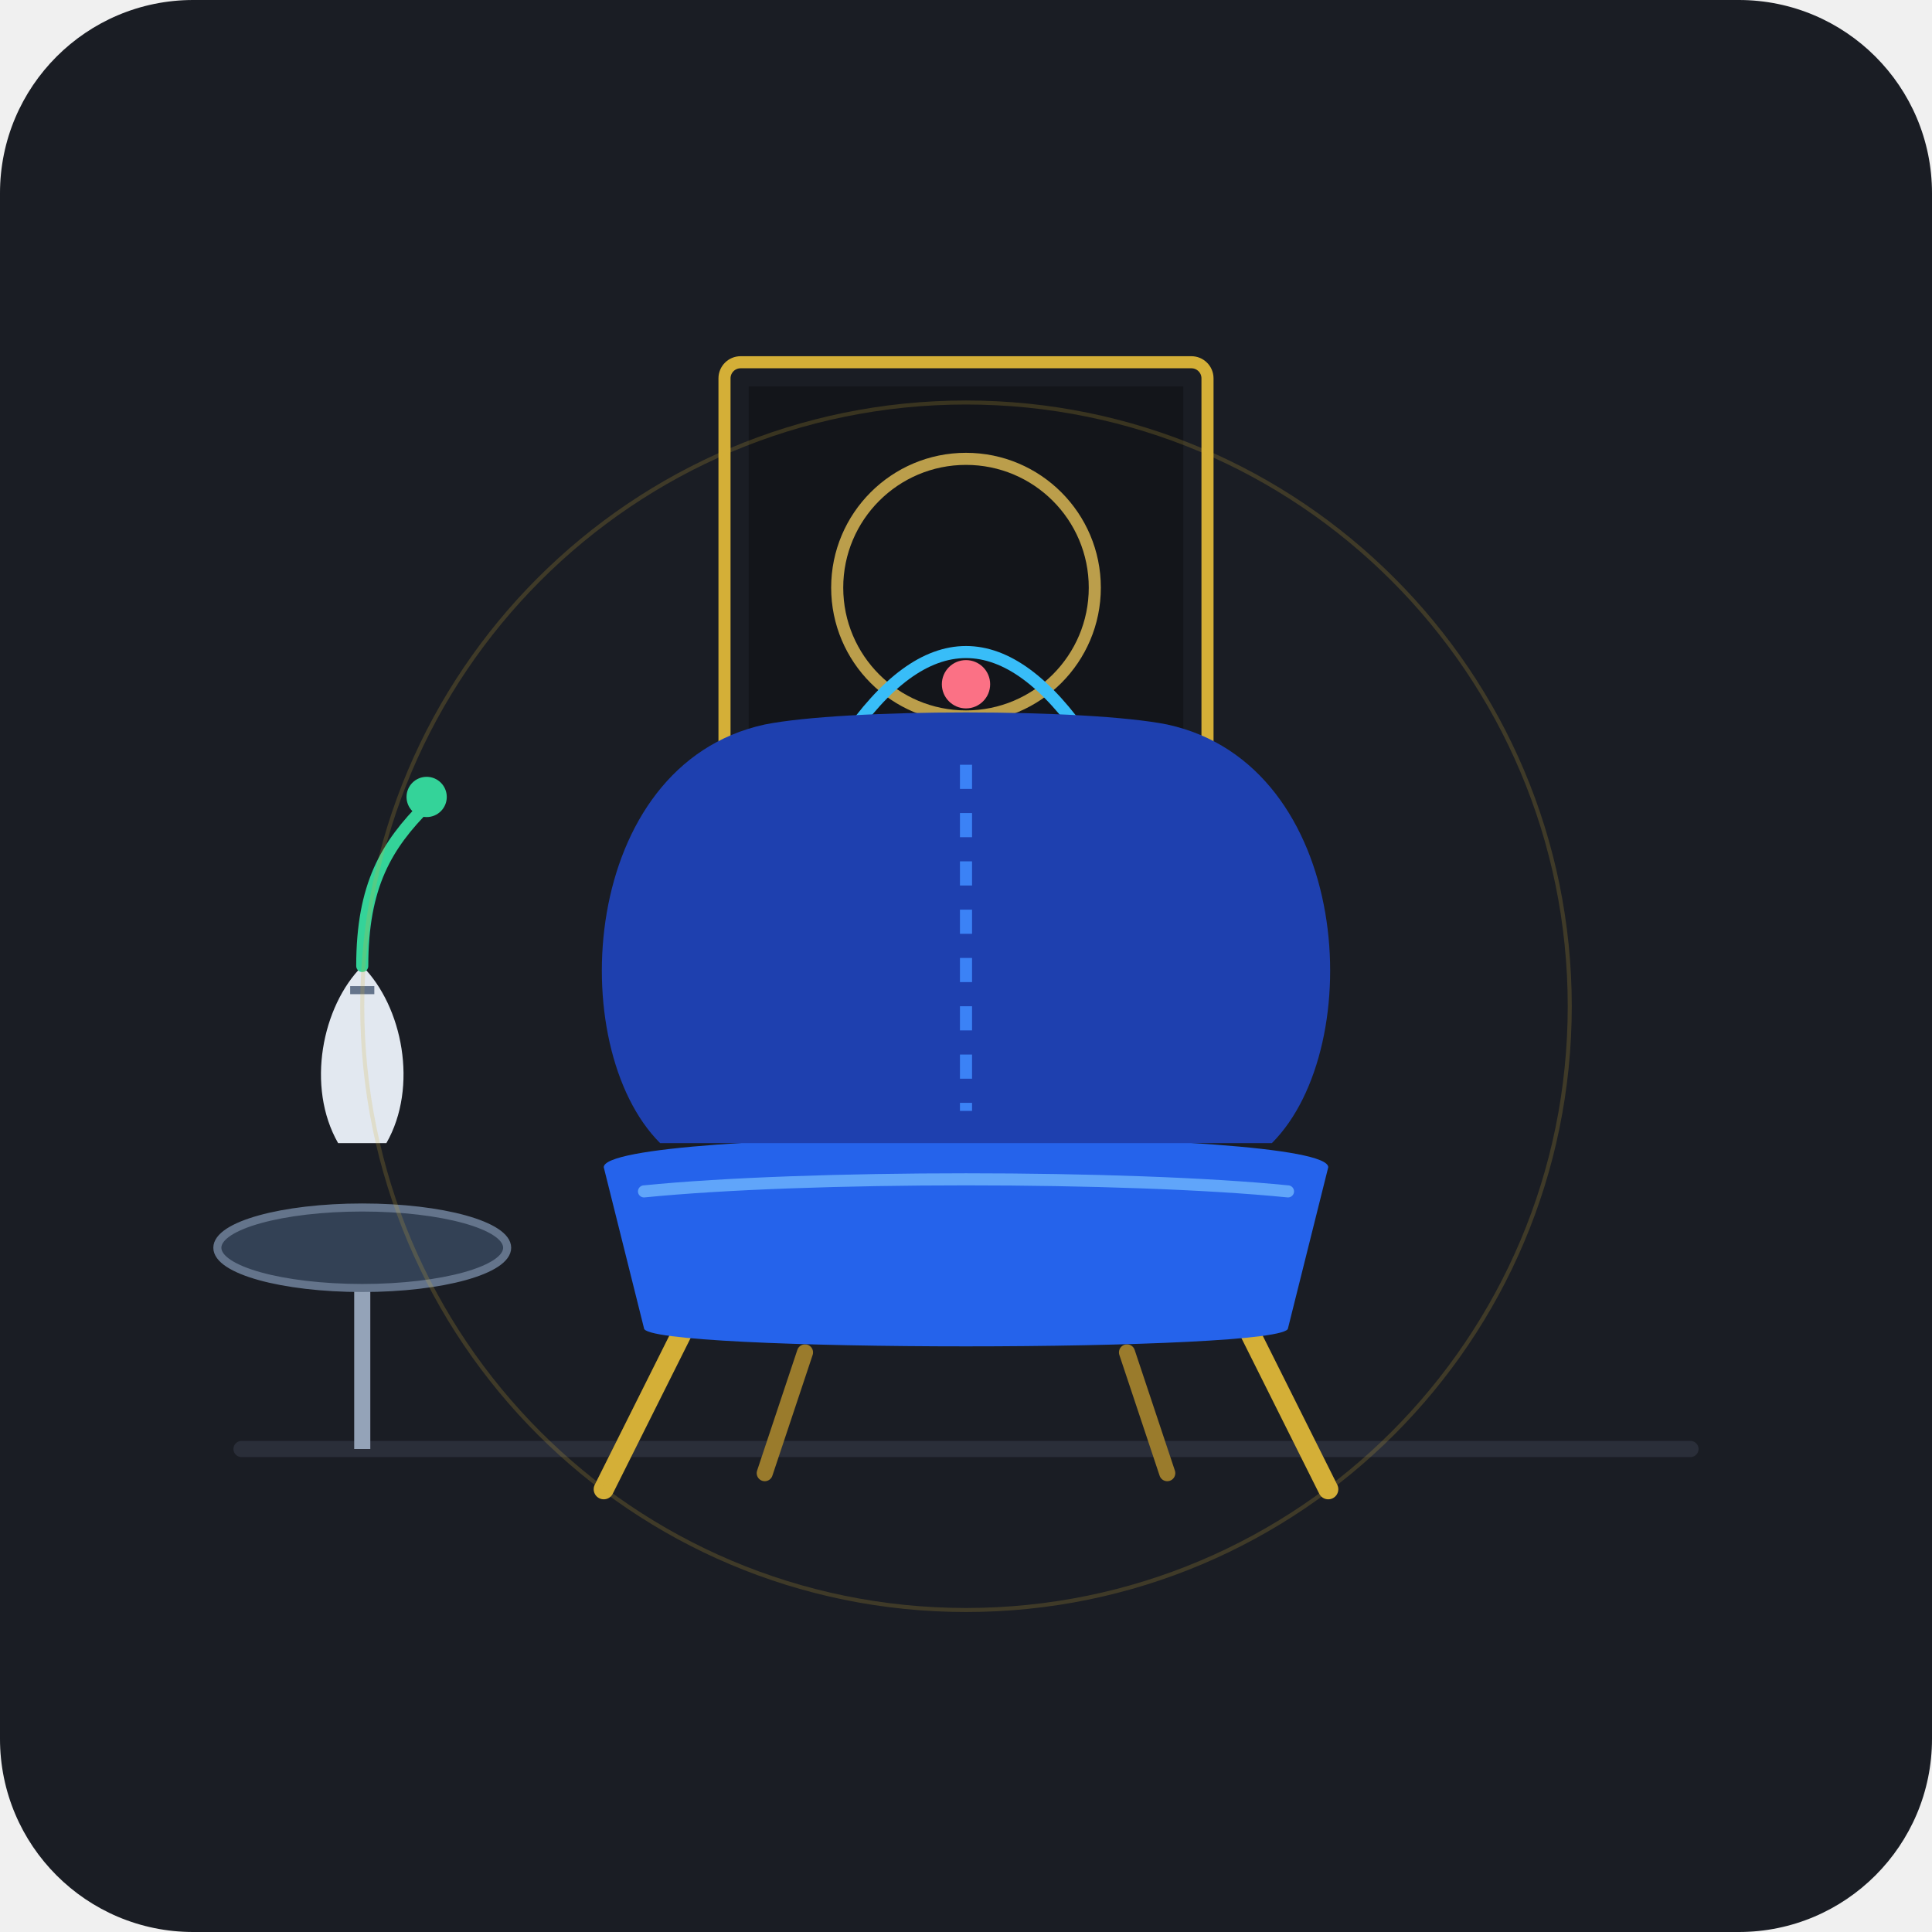
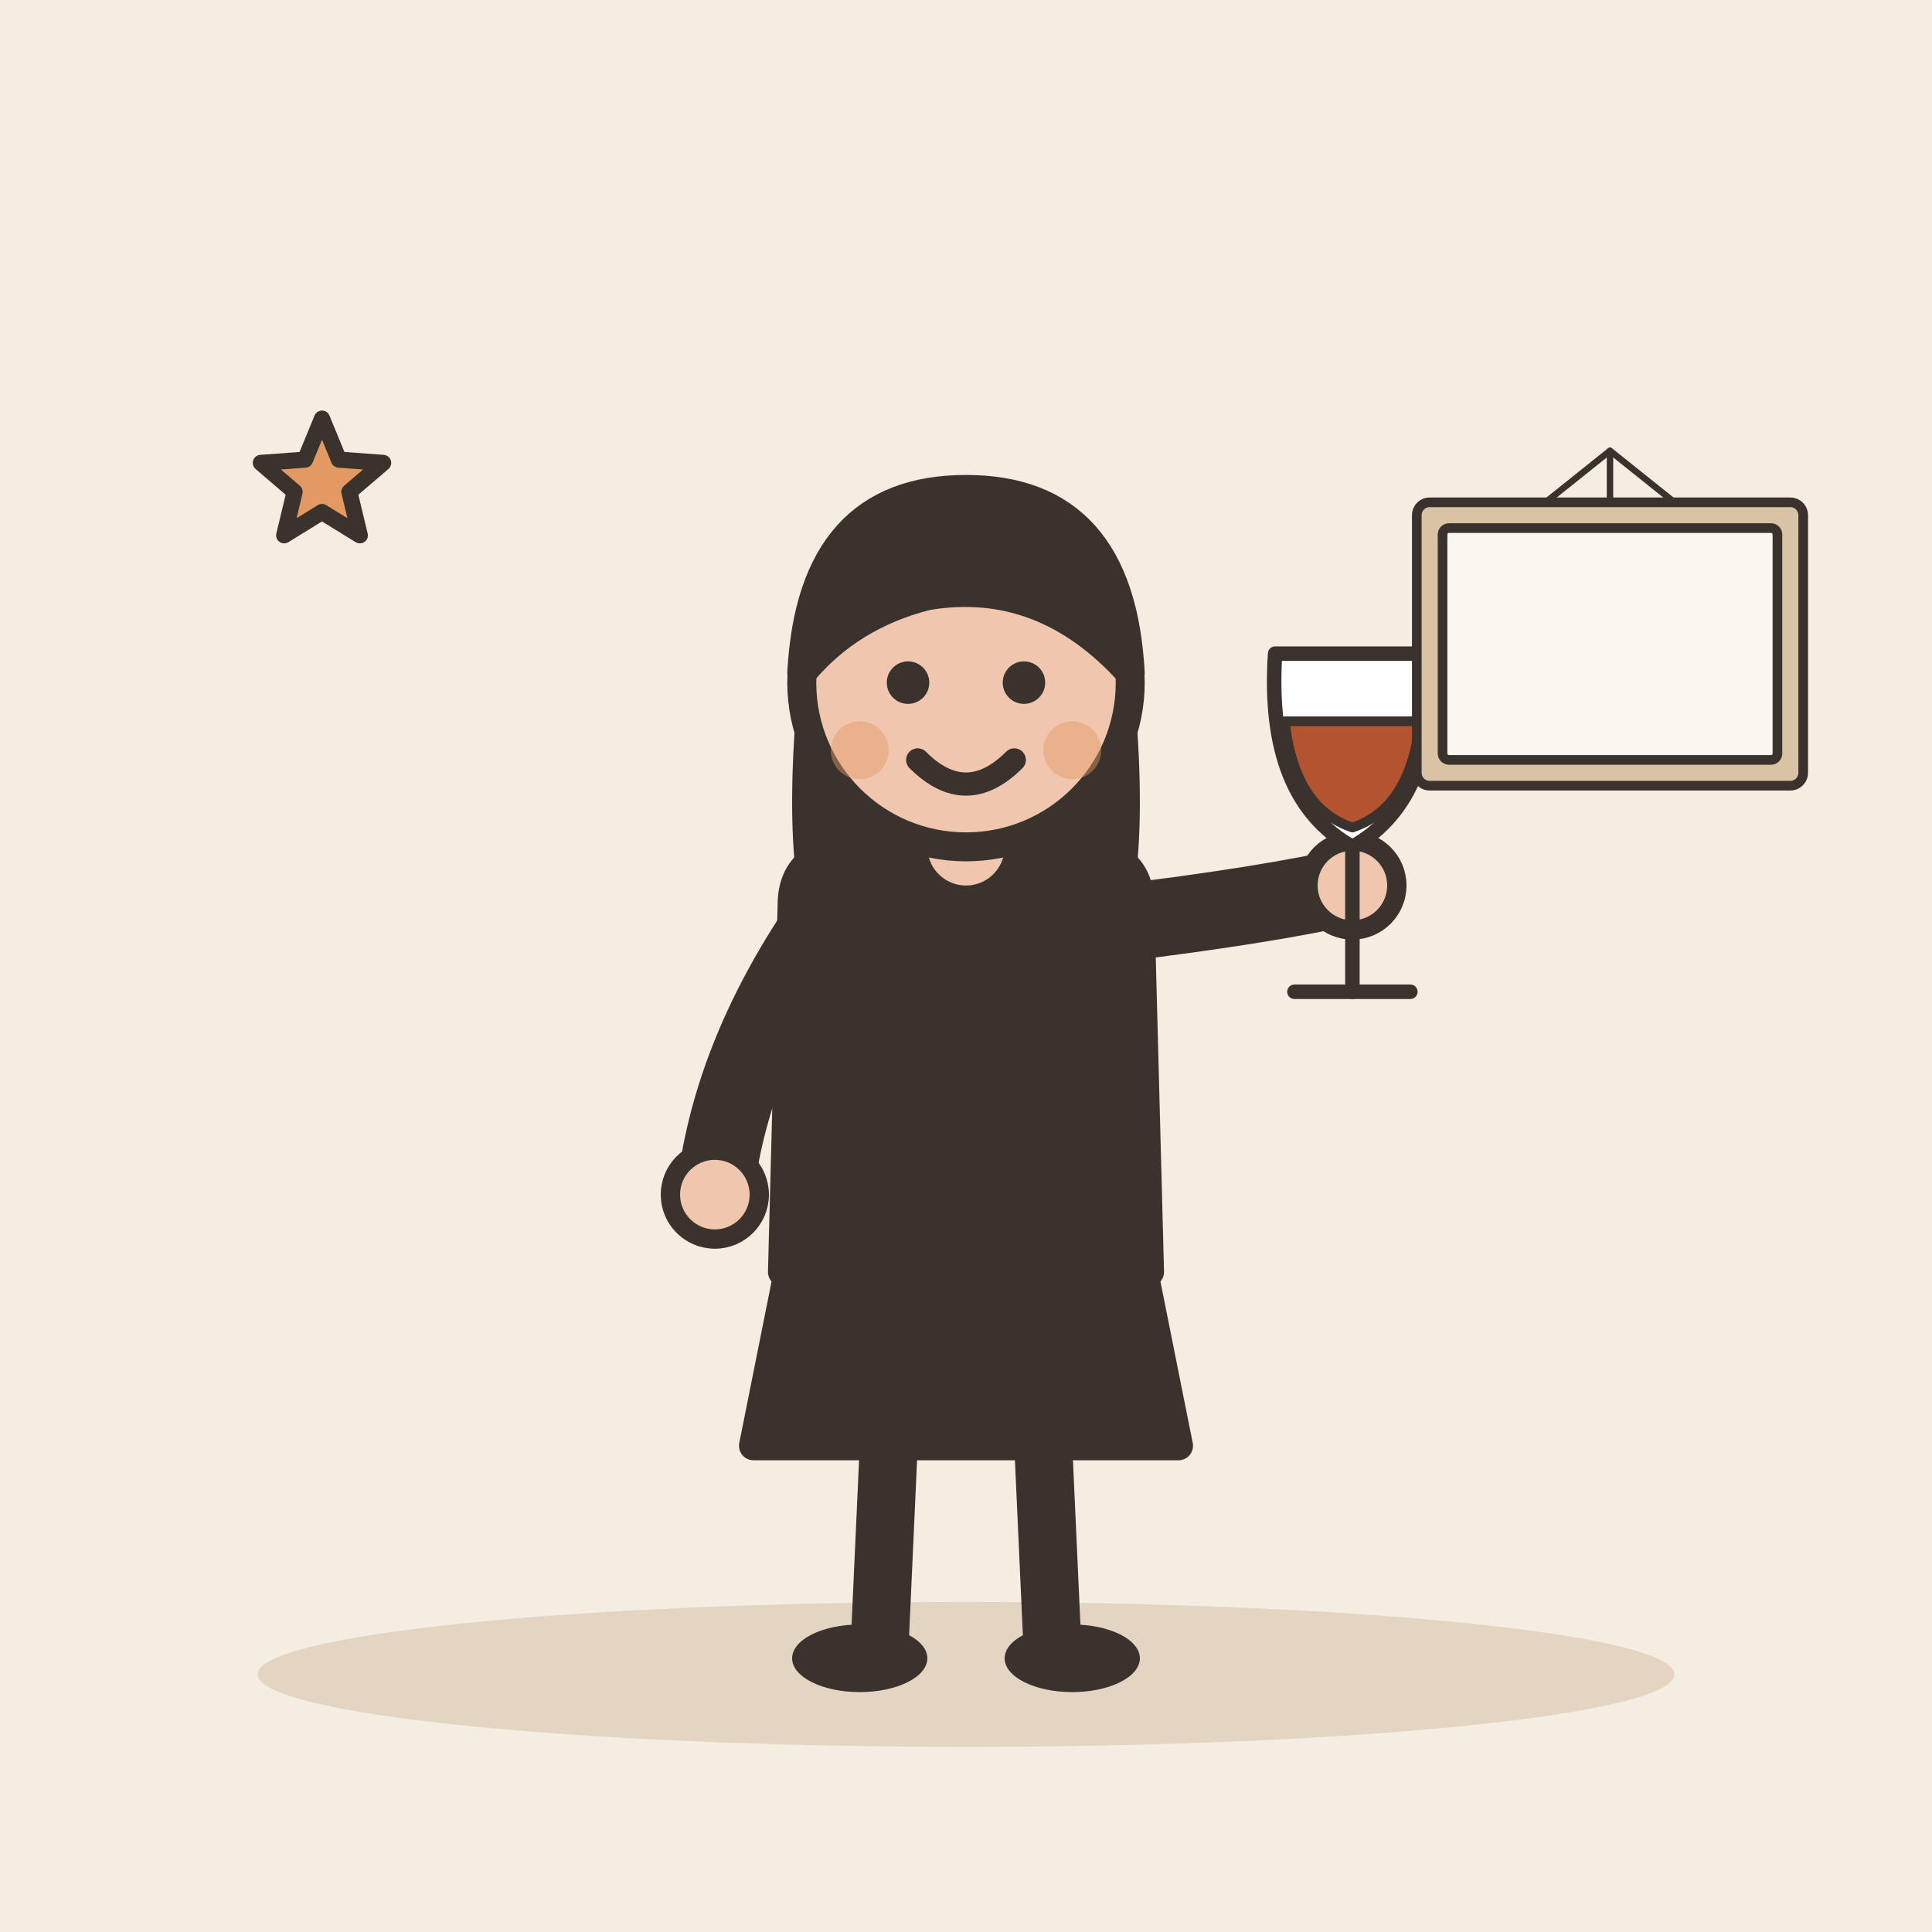
- <svg xmlns="http://www.w3.org/2000/svg" width="240" height="240" viewBox="0 0 240 240">
-   <rect width="240" height="240" rx="24" fill="#1A1D24" />
-   <path d="M30 180 L210 180" stroke="#2A2E39" stroke-width="2" stroke-linecap="round" />
-   <g transform="translate(0, 0)">
-     <rect x="90" y="45" width="60" height="75" rx="2" fill="none" stroke="#D4AF37" stroke-width="1.5" />
-     <rect x="93" y="48" width="54" height="69" fill="#13151A" />
-     <circle cx="120" cy="73" r="16" fill="none" stroke="#E5C158" stroke-width="1.5" opacity="0.8" />
-     <path d="M105 92 Q120 70 135 92" fill="none" stroke="#38BDF8" stroke-width="1.5" stroke-linecap="round" />
-     <circle cx="120" cy="85" r="3" fill="#FB7185" />
+ <svg xmlns="http://www.w3.org/2000/svg" viewBox="0 0 240 240" data-style="editorial">
+   <rect width="240" height="240" fill="#F4EDE2" />
+   <ellipse cx="120" cy="208" rx="88" ry="9" fill="#E3D5C1" />
+   <g transform="translate(120 206) scale(1.2 1.2)">
+     <path d="M-18 -42L-22 -22L22 -22L18 -42Z" fill="#3A332D" stroke="#3A332D" stroke-width="3" stroke-linecap="round" stroke-linejoin="round" />
+     <path d="M-8 -22L-9 0" stroke="#3A332D" stroke-width="6" stroke-linecap="round" fill="none" />
+     <path d="M8 -22L9 0" stroke="#3A332D" stroke-width="6" stroke-linecap="round" fill="none" />
+     <ellipse cx="-11" cy="0" rx="7" ry="3.5" fill="#3A332D" />
+     <ellipse cx="11" cy="0" rx="7" ry="3.5" fill="#3A332D" />
+     <path d="M-17 -104Q-20 -78 -14 -70L-6 -78L6 -78L14 -70Q20 -78 17 -104Z" fill="#3A332D" />
+     <path d="M-18 -78Q-18 -84 -10 -84L10 -84Q18 -84 18 -78L19 -40L-19 -40Z" fill="#3A332D" stroke="#3A332D" stroke-width="3" stroke-linecap="round" stroke-linejoin="round" />
+     <path d="M-15 -76Q-24.5 -62 -26 -48" fill="none" stroke="#3A332D" stroke-width="8" stroke-linecap="round" stroke-linejoin="round" />
+     <circle cx="-26" cy="-48" r="4.6" fill="#F0C7AE" stroke="#3A332D" stroke-linecap="round" stroke-linejoin="round" stroke-width="2" />
+     <path d="M15 -76Q31.5 -78 40 -80" fill="none" stroke="#3A332D" stroke-width="8" stroke-linecap="round" stroke-linejoin="round" />
+     <circle cx="40" cy="-80" r="4.6" fill="#F0C7AE" stroke="#3A332D" stroke-linecap="round" stroke-linejoin="round" stroke-width="2" />
+     <path d="M0 -84L0 -88" stroke="#F0C7AE" stroke-width="8" stroke-linecap="round" fill="none" />
+     <circle cx="0" cy="-101" r="17" fill="#F0C7AE" stroke="#3A332D" stroke-width="3" stroke-linecap="round" stroke-linejoin="round" />
+     <path d="M-17 -102Q-16 -121 0 -121Q16 -121 17 -102Q8 -112 -4 -110Q-12 -108 -17 -102Z" fill="#3A332D" stroke="#3A332D" stroke-width="3" stroke-linecap="round" stroke-linejoin="round" />
+     <circle cx="-6" cy="-101" r="2.2" fill="#3A332D" />
+     <circle cx="6" cy="-101" r="2.2" fill="#3A332D" />
+     <path d="M-5 -93Q0 -88 5 -93" fill="none" stroke="#3A332D" stroke-width="2.4" stroke-linecap="round" stroke-linejoin="round" />
+     <circle cx="-11" cy="-94" r="3" fill="#E39A62" opacity="0.45" />
+     <circle cx="11" cy="-94" r="3" fill="#E39A62" opacity="0.45" />
+     <g transform="translate(40 -84) scale(0.5 0.5)">
+       <path d="M-16 -40L16 -40Q18 -10 0 0Q-18 -10 -16 -40Z" fill="#FFFFFF" stroke="#3A332D" stroke-width="3" stroke-linecap="round" stroke-linejoin="round" />
+       <path d="M-14 -26L14 -26Q12 -8 0 -4Q-12 -8 -14 -26Z" fill="#B4532F" stroke="#3A332D" stroke-width="2" stroke-linecap="round" stroke-linejoin="round" />
+       <path d="M0 0L0 30" stroke="#3A332D" stroke-width="3" stroke-linecap="round" fill="none" />
+       <path d="M-12 30L12 30" stroke="#3A332D" stroke-width="3" stroke-linecap="round" fill="none" />
+     </g>
  </g>
-   <g transform="translate(0, 0)">
-     <path d="M85 165 L75 185" stroke="#D4AF37" stroke-width="2.5" stroke-linecap="round" />
-     <path d="M155 165 L165 185" stroke="#D4AF37" stroke-width="2.5" stroke-linecap="round" />
-     <path d="M100 168 L95 183" stroke="#9A7B2C" stroke-width="2" stroke-linecap="round" />
-     <path d="M140 168 L145 183" stroke="#9A7B2C" stroke-width="2" stroke-linecap="round" />
-     <path d="M75 145 C75 140, 165 140, 165 145 L160 165 C160 168, 80 168, 80 165 Z" fill="#2563EB" />
-     <path d="M80 148 C100 146, 140 146, 160 148" fill="none" stroke="#60A5FA" stroke-width="1.5" stroke-linecap="round" />
-     <path d="M82 142 C70 130, 72 95, 95 90 C105 88, 135 88, 145 90 C168 95, 170 130, 158 142 Z" fill="#1E40AF" />
-     <path d="M120 95 L120 138" stroke="#3B82F6" stroke-width="1.5" stroke-dasharray="3 3" />
+   <g transform="translate(200 80) scale(0.4 0.4)">
+     <rect x="-60" y="-44" width="120" height="88" rx="4" fill="#D8C3A5" stroke="#3A332D" stroke-width="3" stroke-linecap="round" stroke-linejoin="round" />
+     <rect x="-52" y="-36" width="104" height="72" rx="2" fill="#FBF6EE" stroke="#3A332D" stroke-width="3" stroke-linecap="round" stroke-linejoin="round" />
+     <path d="M0 -44L0 -60" stroke="#3A332D" stroke-width="2" stroke-linecap="round" fill="none" />
+     <path d="M-20 -44L0 -60L20 -44" fill="none" stroke="#3A332D" stroke-width="2" stroke-linecap="round" stroke-linejoin="round" />
  </g>
-   <g transform="translate(0, 0)">
-     <path d="M45 155 L45 180" stroke="#94A3B8" stroke-width="2" />
-     <ellipse cx="45" cy="155" rx="18" ry="5" fill="#334155" stroke="#64748B" stroke-width="1" />
-     <path d="M42 142 C38 135, 40 125, 45 120 C50 125, 52 135, 48 142 Z" fill="#E2E8F0" />
-     <path d="M43.5 123 L46.5 123" stroke="#64748B" stroke-width="1" />
-     <path d="M45 120 C45 110, 48 105, 53 100" fill="none" stroke="#34D399" stroke-width="1.5" stroke-linecap="round" />
-     <circle cx="53" cy="99" r="2.5" fill="#34D399" />
-   </g>
-   <circle cx="120" cy="125" r="75" fill="none" stroke="#D4AF37" stroke-width="0.5" opacity="0.2" />
+   <path d="M40.0 52.0L42.1 57.1L47.6 57.5L43.4 61.1L44.7 66.5L40.0 63.6L35.3 66.5L36.6 61.1L32.4 57.5L37.9 57.1Z" fill="#E39A62" stroke="#3A332D" stroke-width="2" stroke-linecap="round" stroke-linejoin="round" />
</svg>
